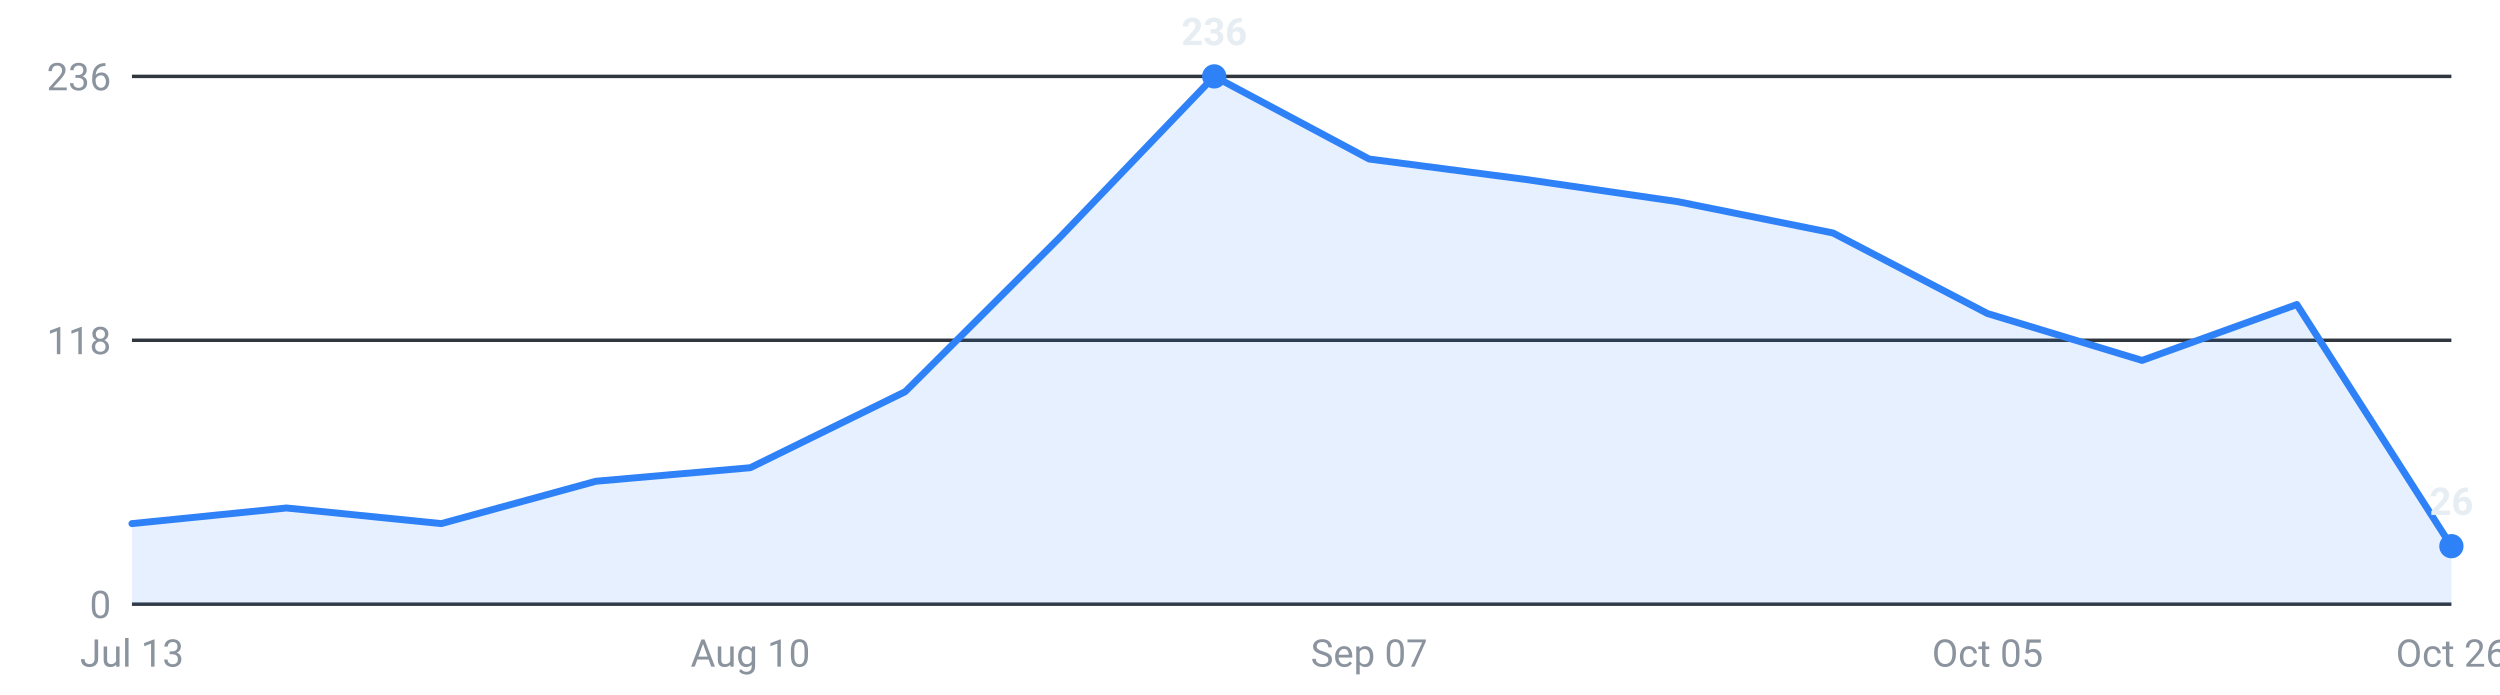
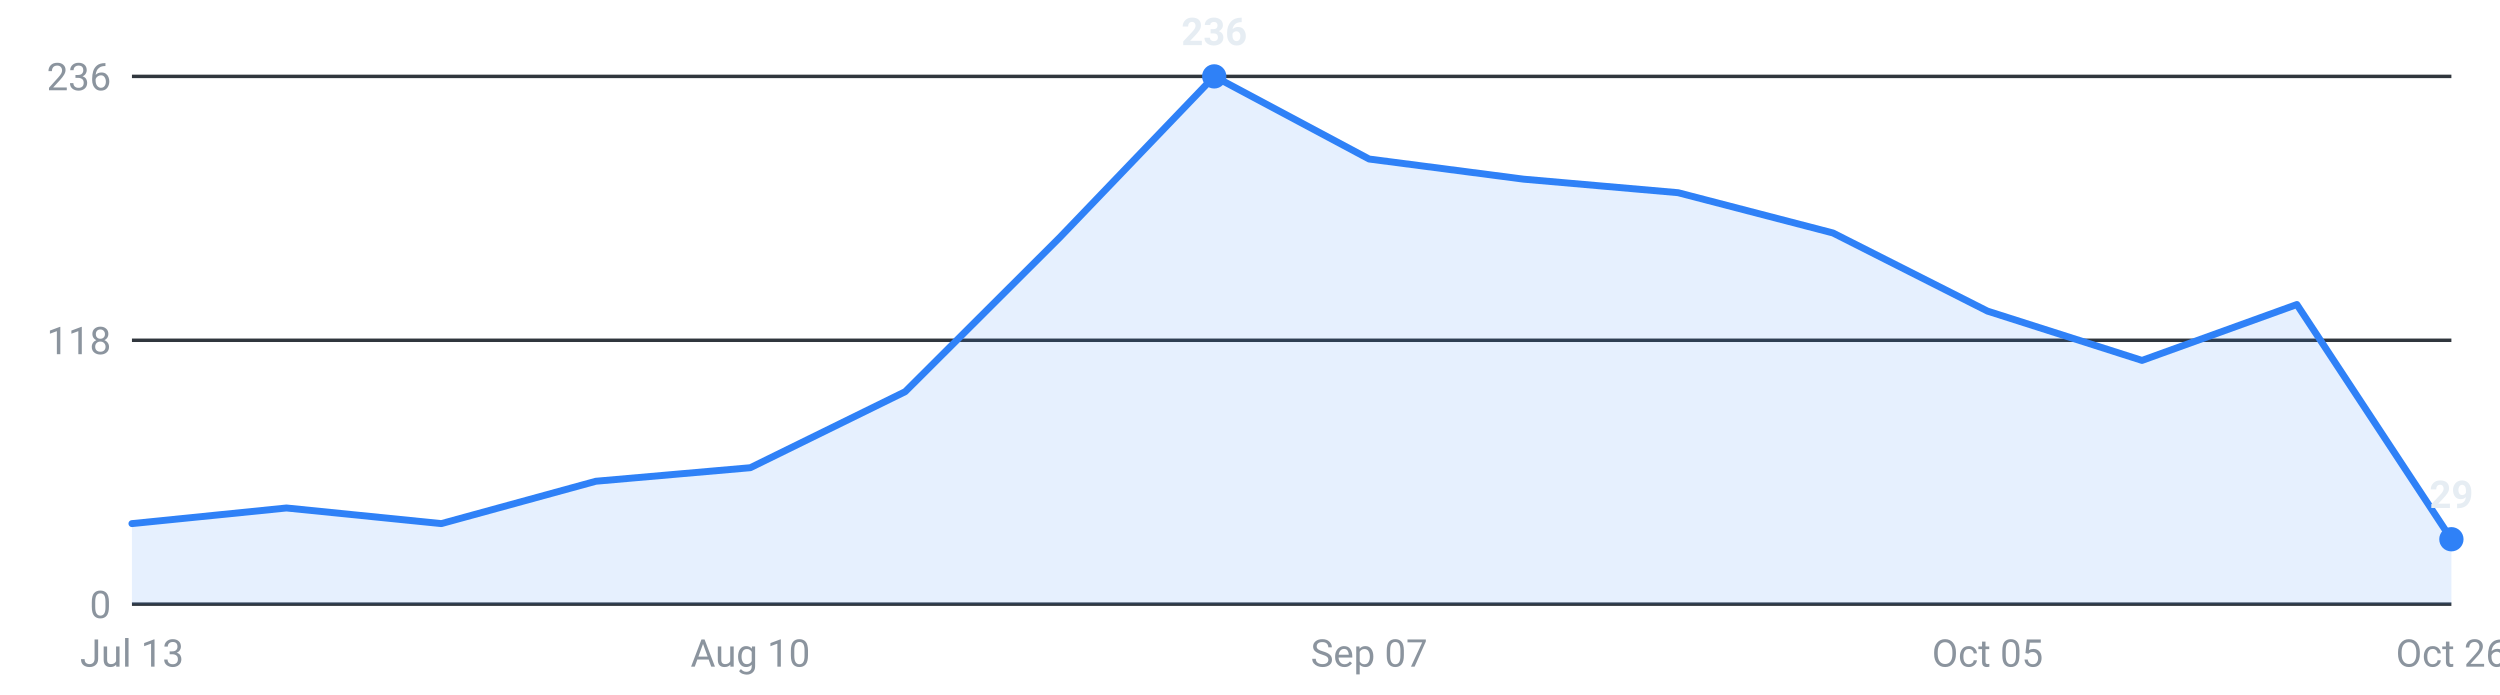
<svg xmlns="http://www.w3.org/2000/svg" viewBox="0 0 720 200" width="720" height="200" role="img" aria-label="Internships posted per week, last 16 weeks">
  <g font-family="-apple-system,Segoe UI,Roboto,sans-serif" font-size="11">
    <line x1="38" y1="174.0" x2="706" y2="174.0" stroke="#30363d" stroke-width="1" />
    <text x="32" y="178.0" text-anchor="end" fill="#8b949e">0</text>
    <line x1="38" y1="98.0" x2="706" y2="98.0" stroke="#30363d" stroke-width="1" />
    <text x="32" y="102.0" text-anchor="end" fill="#8b949e">118</text>
    <line x1="38" y1="22.0" x2="706" y2="22.0" stroke="#30363d" stroke-width="1" />
    <text x="32" y="26.0" text-anchor="end" fill="#8b949e">236</text>
-     <path d="M38.0,174 L38.0,150.8 L82.5,146.3 L127.1,150.8 L171.6,138.6 L216.1,134.7 L260.7,112.8 L305.2,68.4 L349.7,22.0 L394.3,45.8 L438.8,51.6 L483.3,58.1 L527.9,67.1 L572.4,90.3 L616.9,103.8 L661.5,87.7 L706.0,157.3 L706.0,174 Z" fill="#2f81f7" fill-opacity="0.12" />
-     <polyline points="38.0,150.8 82.5,146.3 127.1,150.8 171.6,138.6 216.1,134.7 260.7,112.8 305.2,68.4 349.7,22.0 394.3,45.8 438.8,51.6 483.3,58.1 527.9,67.1 572.4,90.3 616.9,103.8 661.5,87.7 706.0,157.3" fill="none" stroke="#2f81f7" stroke-width="2" stroke-linejoin="round" stroke-linecap="round" />
-     <circle cx="706.0" cy="157.3" r="3.5" fill="#2f81f7" />
-     <text x="706.0" y="148.3" text-anchor="middle" fill="#e6edf3" font-weight="600">26</text>
+     <path d="M38.0,174 L38.0,150.8 L82.5,146.3 L127.1,150.8 L171.6,138.6 L216.1,134.7 L260.7,112.8 L305.2,68.4 L349.7,22.0 L394.3,45.8 L438.8,51.6 L483.3,55.5 L527.9,67.1 L572.4,89.6 L616.9,103.8 L661.5,87.7 L706.0,155.3 L706.0,174 Z" fill="#2f81f7" fill-opacity="0.12" />
+     <polyline points="38.0,150.8 82.5,146.3 127.1,150.8 171.6,138.6 216.1,134.7 260.7,112.8 305.2,68.4 349.7,22.0 394.3,45.8 438.8,51.6 483.3,55.5 527.9,67.1 572.4,89.6 616.9,103.8 661.5,87.7 706.0,155.3" fill="none" stroke="#2f81f7" stroke-width="2" stroke-linejoin="round" stroke-linecap="round" />
+     <circle cx="706.0" cy="155.3" r="3.5" fill="#2f81f7" />
+     <text x="706.0" y="146.3" text-anchor="middle" fill="#e6edf3" font-weight="600">29</text>
    <circle cx="349.7" cy="22.0" r="3.5" fill="#2f81f7" />
    <text x="349.7" y="13.0" text-anchor="middle" fill="#e6edf3" font-weight="600">236</text>
    <text x="38.0" y="192" text-anchor="middle" fill="#8b949e">Jul 13</text>
    <text x="216.1" y="192" text-anchor="middle" fill="#8b949e">Aug 10</text>
    <text x="394.3" y="192" text-anchor="middle" fill="#8b949e">Sep 07</text>
    <text x="572.4" y="192" text-anchor="middle" fill="#8b949e">Oct 05</text>
    <text x="706.0" y="192" text-anchor="middle" fill="#8b949e">Oct 26</text>
  </g>
</svg>
